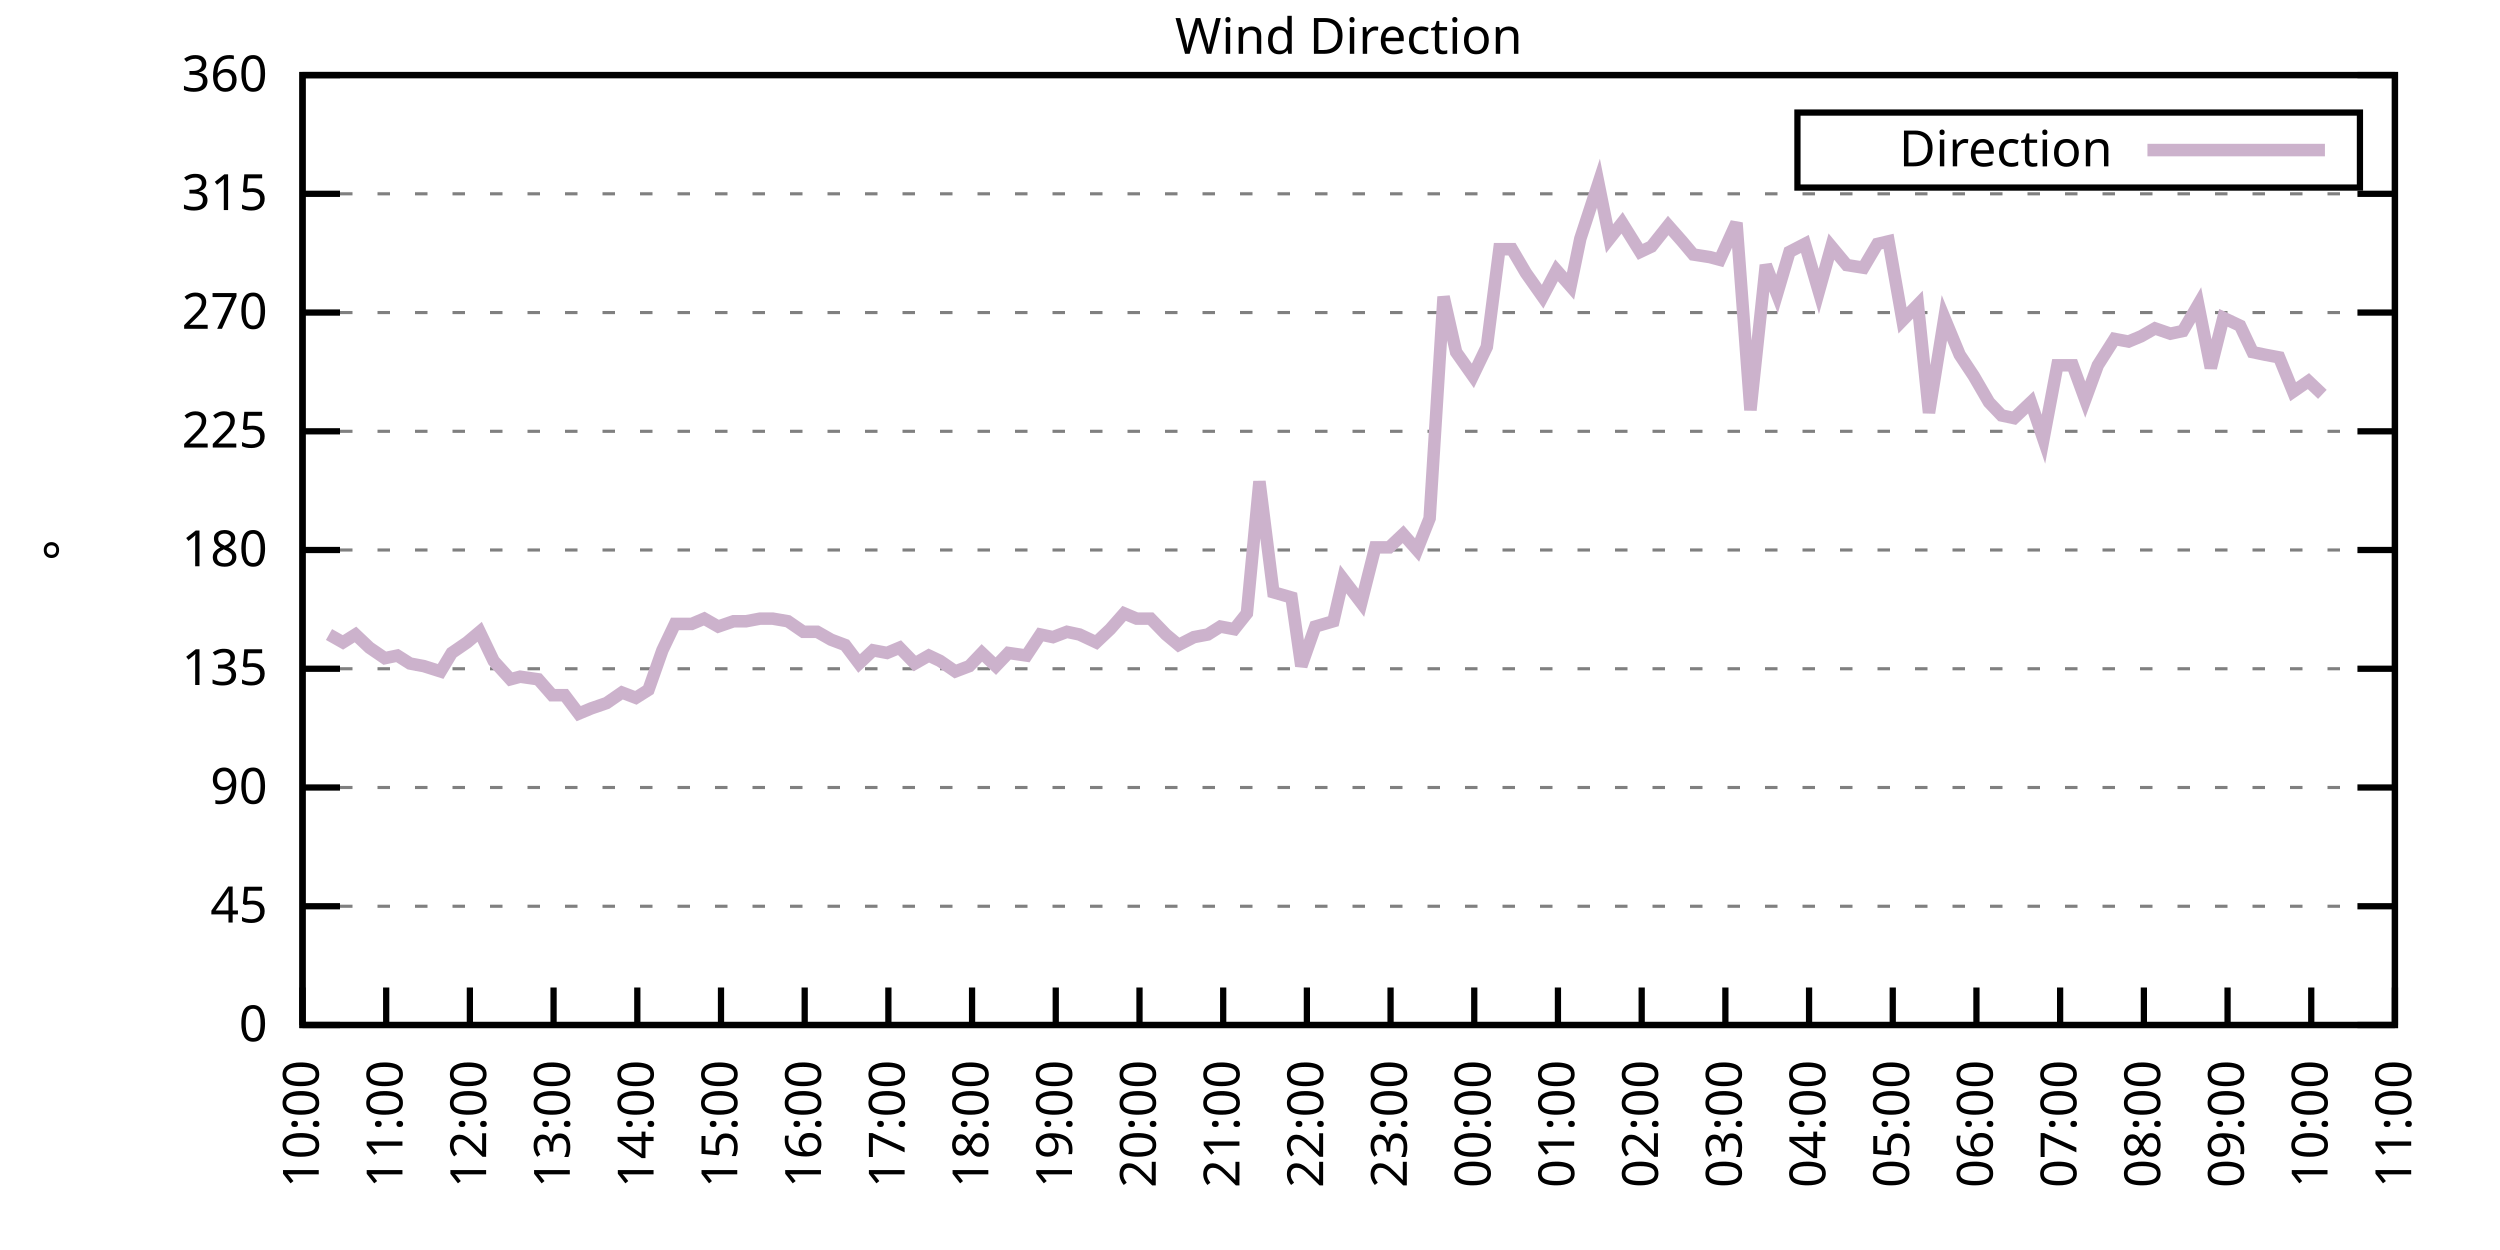
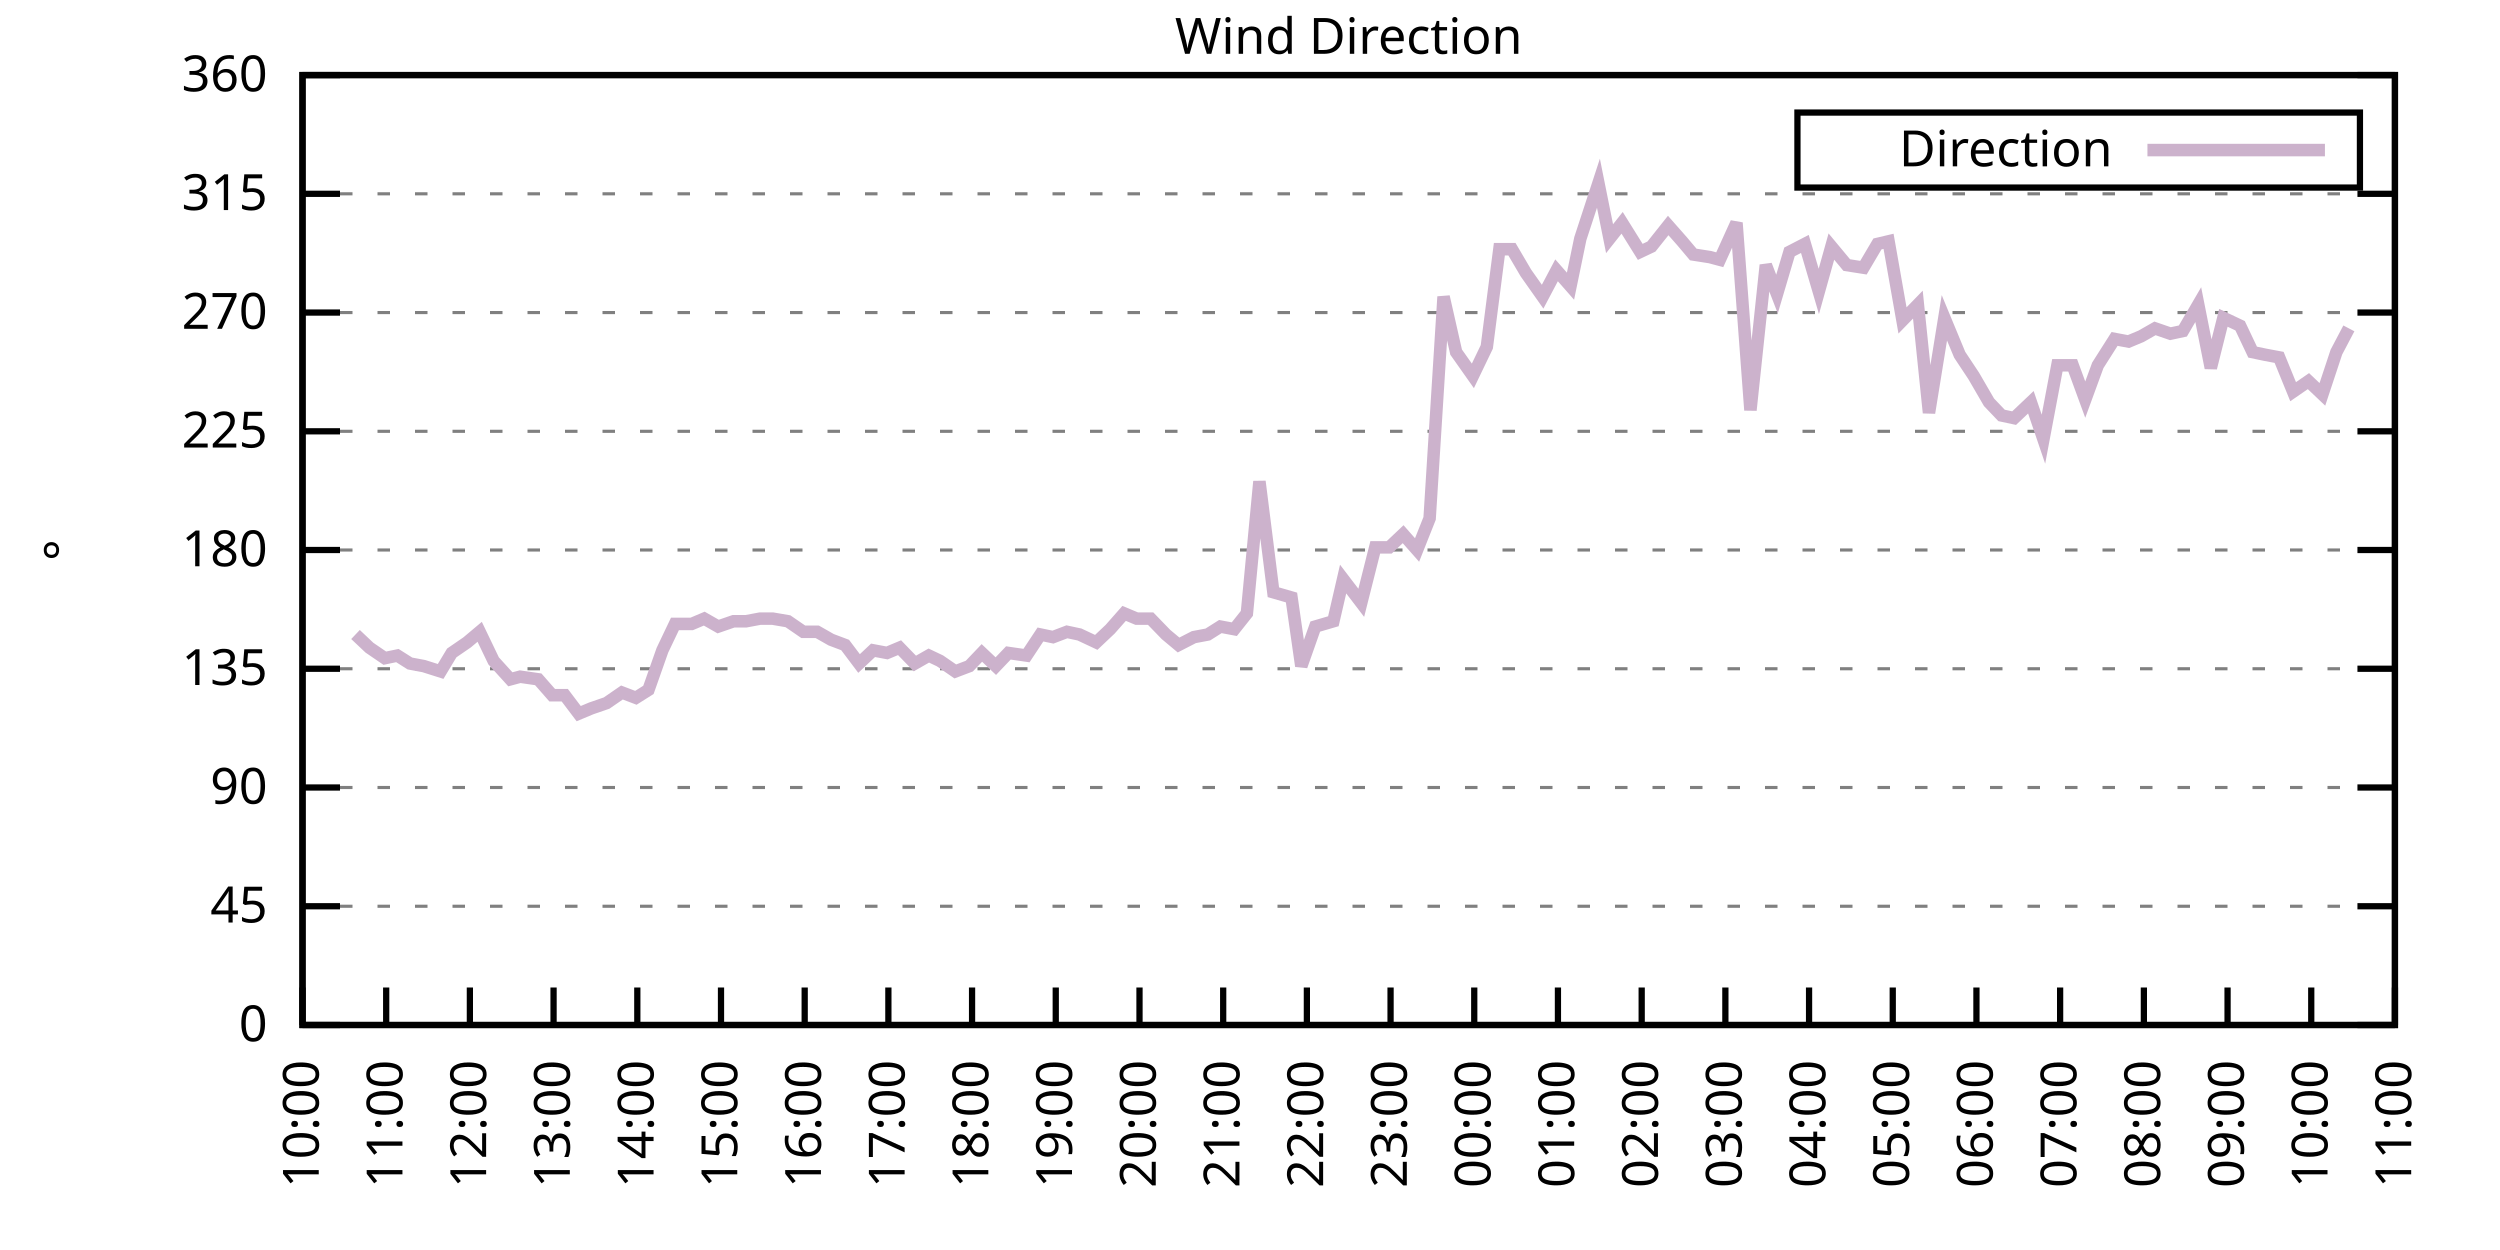
<svg xmlns="http://www.w3.org/2000/svg" xmlns:xlink="http://www.w3.org/1999/xlink" width="400" height="200" viewBox="0 0 400 200">
  <g id="gnuplot_canvas">
    <rect x="0" y="0" width="400" height="200" fill="none" />
    <defs>
      <circle id="gpDot" r="0.5" stroke-width="0.5" stroke="currentColor" />
      <path id="gpPt0" stroke-width="0.333" stroke="currentColor" d="M-1,0 h2 M0,-1 v2" />
      <path id="gpPt1" stroke-width="0.333" stroke="currentColor" d="M-1,-1 L1,1 M1,-1 L-1,1" />
      <path id="gpPt2" stroke-width="0.333" stroke="currentColor" d="M-1,0 L1,0 M0,-1 L0,1 M-1,-1 L1,1 M-1,1 L1,-1" />
      <rect id="gpPt3" stroke-width="0.333" stroke="currentColor" x="-1" y="-1" width="2" height="2" />
      <rect id="gpPt4" stroke-width="0.333" stroke="currentColor" fill="currentColor" x="-1" y="-1" width="2" height="2" />
      <circle id="gpPt5" stroke-width="0.333" stroke="currentColor" cx="0" cy="0" r="1" />
      <use xlink:href="#gpPt5" id="gpPt6" fill="currentColor" stroke="none" />
      <path id="gpPt7" stroke-width="0.333" stroke="currentColor" d="M0,-1.33 L-1.33,0.67 L1.33,0.67 z" />
      <use xlink:href="#gpPt7" id="gpPt8" fill="currentColor" stroke="none" />
      <use xlink:href="#gpPt7" id="gpPt9" stroke="currentColor" transform="rotate(180)" />
      <use xlink:href="#gpPt9" id="gpPt10" fill="currentColor" stroke="none" />
      <use xlink:href="#gpPt3" id="gpPt11" stroke="currentColor" transform="rotate(45)" />
      <use xlink:href="#gpPt11" id="gpPt12" fill="currentColor" stroke="none" />
      <path id="gpPt13" stroke-width="0.333" stroke="currentColor" d="M0,1.330 L1.265,0.411 L0.782,-1.067 L-0.782,-1.076 L-1.265,0.411 z" />
      <use xlink:href="#gpPt13" id="gpPt14" fill="currentColor" stroke="none" />
      <filter id="textbox" filterUnits="objectBoundingBox" x="0" y="0" height="1" width="1">
        <feFlood flood-color="white" flood-opacity="1" result="bgnd" />
        <feComposite in="SourceGraphic" in2="bgnd" operator="atop" />
      </filter>
      <filter id="greybox" filterUnits="objectBoundingBox" x="0" y="0" height="1" width="1">
        <feFlood flood-color="lightgrey" flood-opacity="1" result="grey" />
        <feComposite in="SourceGraphic" in2="grey" operator="atop" />
      </filter>
    </defs>
    <g fill="none" color="white" stroke="currentColor" stroke-width="1.00" stroke-linecap="butt" stroke-linejoin="miter">
</g>
    <g fill="none" color="black" stroke="currentColor" stroke-width="1.00" stroke-linecap="butt" stroke-linejoin="miter">
      <g stroke="none" shape-rendering="crispEdges">
        <polygon fill="rgb(255, 255, 255)" points="48.40,164.00 383.18,164.00 383.18,12.02 48.40,12.02 " />
      </g>
    </g>
    <g fill="none" color="black" stroke="currentColor" stroke-width="1.00" stroke-linecap="butt" stroke-linejoin="miter">
</g>
    <g fill="none" color="black" stroke="black" stroke-width="0.50" stroke-linecap="butt" stroke-linejoin="miter">
</g>
    <g fill="none" color="gray" stroke="currentColor" stroke-width="0.50" stroke-linecap="butt" stroke-linejoin="miter">
      <path stroke="gray" stroke-dasharray="2,4" class="gridline" d="M48.40,164.00 L383.19,164.00  " />
    </g>
    <g fill="none" color="gray" stroke="gray" stroke-width="1.00" stroke-linecap="butt" stroke-linejoin="miter">
</g>
    <g fill="none" color="black" stroke="currentColor" stroke-width="1.00" stroke-linecap="butt" stroke-linejoin="miter">
      <path stroke="black" d="M48.40,164.00 L54.40,164.00 M383.19,164.00 L377.19,164.00  " />
      <g transform="translate(42.80,166.60)" stroke="none" fill="black" font-family="Sans" font-size="8.00" text-anchor="end">
        <text>
          <tspan font-family="Sans"> 0</tspan>
        </text>
      </g>
    </g>
    <g fill="none" color="black" stroke="currentColor" stroke-width="1.00" stroke-linecap="butt" stroke-linejoin="miter">
</g>
    <g fill="none" color="black" stroke="black" stroke-width="0.50" stroke-linecap="butt" stroke-linejoin="miter">
</g>
    <g fill="none" color="gray" stroke="currentColor" stroke-width="0.50" stroke-linecap="butt" stroke-linejoin="miter">
      <path stroke="gray" stroke-dasharray="2,4" class="gridline" d="M48.40,145.00 L383.19,145.00  " />
    </g>
    <g fill="none" color="gray" stroke="gray" stroke-width="1.00" stroke-linecap="butt" stroke-linejoin="miter">
</g>
    <g fill="none" color="black" stroke="currentColor" stroke-width="1.00" stroke-linecap="butt" stroke-linejoin="miter">
      <path stroke="black" d="M48.40,145.00 L54.40,145.00 M383.19,145.00 L377.19,145.00  " />
      <g transform="translate(42.80,147.60)" stroke="none" fill="black" font-family="Sans" font-size="8.00" text-anchor="end">
        <text>
          <tspan font-family="Sans"> 45</tspan>
        </text>
      </g>
    </g>
    <g fill="none" color="black" stroke="currentColor" stroke-width="1.00" stroke-linecap="butt" stroke-linejoin="miter">
</g>
    <g fill="none" color="black" stroke="black" stroke-width="0.50" stroke-linecap="butt" stroke-linejoin="miter">
</g>
    <g fill="none" color="gray" stroke="currentColor" stroke-width="0.50" stroke-linecap="butt" stroke-linejoin="miter">
      <path stroke="gray" stroke-dasharray="2,4" class="gridline" d="M48.40,126.00 L383.19,126.00  " />
    </g>
    <g fill="none" color="gray" stroke="gray" stroke-width="1.00" stroke-linecap="butt" stroke-linejoin="miter">
</g>
    <g fill="none" color="black" stroke="currentColor" stroke-width="1.00" stroke-linecap="butt" stroke-linejoin="miter">
      <path stroke="black" d="M48.40,126.00 L54.40,126.00 M383.19,126.00 L377.19,126.00  " />
      <g transform="translate(42.80,128.60)" stroke="none" fill="black" font-family="Sans" font-size="8.00" text-anchor="end">
        <text>
          <tspan font-family="Sans"> 90</tspan>
        </text>
      </g>
    </g>
    <g fill="none" color="black" stroke="currentColor" stroke-width="1.00" stroke-linecap="butt" stroke-linejoin="miter">
</g>
    <g fill="none" color="black" stroke="black" stroke-width="0.50" stroke-linecap="butt" stroke-linejoin="miter">
</g>
    <g fill="none" color="gray" stroke="currentColor" stroke-width="0.50" stroke-linecap="butt" stroke-linejoin="miter">
      <path stroke="gray" stroke-dasharray="2,4" class="gridline" d="M48.40,107.00 L383.19,107.00  " />
    </g>
    <g fill="none" color="gray" stroke="gray" stroke-width="1.00" stroke-linecap="butt" stroke-linejoin="miter">
</g>
    <g fill="none" color="black" stroke="currentColor" stroke-width="1.00" stroke-linecap="butt" stroke-linejoin="miter">
      <path stroke="black" d="M48.40,107.00 L54.40,107.00 M383.19,107.00 L377.19,107.00  " />
      <g transform="translate(42.80,109.60)" stroke="none" fill="black" font-family="Sans" font-size="8.00" text-anchor="end">
        <text>
          <tspan font-family="Sans"> 135</tspan>
        </text>
      </g>
    </g>
    <g fill="none" color="black" stroke="currentColor" stroke-width="1.00" stroke-linecap="butt" stroke-linejoin="miter">
</g>
    <g fill="none" color="black" stroke="black" stroke-width="0.50" stroke-linecap="butt" stroke-linejoin="miter">
</g>
    <g fill="none" color="gray" stroke="currentColor" stroke-width="0.50" stroke-linecap="butt" stroke-linejoin="miter">
      <path stroke="gray" stroke-dasharray="2,4" class="gridline" d="M48.40,88.00 L383.19,88.00  " />
    </g>
    <g fill="none" color="gray" stroke="gray" stroke-width="1.00" stroke-linecap="butt" stroke-linejoin="miter">
</g>
    <g fill="none" color="black" stroke="currentColor" stroke-width="1.00" stroke-linecap="butt" stroke-linejoin="miter">
      <path stroke="black" d="M48.40,88.00 L54.40,88.00 M383.19,88.00 L377.19,88.00  " />
      <g transform="translate(42.80,90.60)" stroke="none" fill="black" font-family="Sans" font-size="8.00" text-anchor="end">
        <text>
          <tspan font-family="Sans"> 180</tspan>
        </text>
      </g>
    </g>
    <g fill="none" color="black" stroke="currentColor" stroke-width="1.00" stroke-linecap="butt" stroke-linejoin="miter">
</g>
    <g fill="none" color="black" stroke="black" stroke-width="0.50" stroke-linecap="butt" stroke-linejoin="miter">
</g>
    <g fill="none" color="gray" stroke="currentColor" stroke-width="0.50" stroke-linecap="butt" stroke-linejoin="miter">
      <path stroke="gray" stroke-dasharray="2,4" class="gridline" d="M48.40,69.01 L383.19,69.01  " />
    </g>
    <g fill="none" color="gray" stroke="gray" stroke-width="1.00" stroke-linecap="butt" stroke-linejoin="miter">
</g>
    <g fill="none" color="black" stroke="currentColor" stroke-width="1.00" stroke-linecap="butt" stroke-linejoin="miter">
      <path stroke="black" d="M48.40,69.01 L54.40,69.01 M383.19,69.01 L377.19,69.01  " />
      <g transform="translate(42.80,71.61)" stroke="none" fill="black" font-family="Sans" font-size="8.00" text-anchor="end">
        <text>
          <tspan font-family="Sans"> 225</tspan>
        </text>
      </g>
    </g>
    <g fill="none" color="black" stroke="currentColor" stroke-width="1.00" stroke-linecap="butt" stroke-linejoin="miter">
</g>
    <g fill="none" color="black" stroke="black" stroke-width="0.50" stroke-linecap="butt" stroke-linejoin="miter">
</g>
    <g fill="none" color="gray" stroke="currentColor" stroke-width="0.50" stroke-linecap="butt" stroke-linejoin="miter">
      <path stroke="gray" stroke-dasharray="2,4" class="gridline" d="M48.40,50.01 L383.19,50.01  " />
    </g>
    <g fill="none" color="gray" stroke="gray" stroke-width="1.00" stroke-linecap="butt" stroke-linejoin="miter">
</g>
    <g fill="none" color="black" stroke="currentColor" stroke-width="1.00" stroke-linecap="butt" stroke-linejoin="miter">
      <path stroke="black" d="M48.40,50.01 L54.40,50.01 M383.19,50.01 L377.19,50.01  " />
      <g transform="translate(42.80,52.61)" stroke="none" fill="black" font-family="Sans" font-size="8.00" text-anchor="end">
        <text>
          <tspan font-family="Sans"> 270</tspan>
        </text>
      </g>
    </g>
    <g fill="none" color="black" stroke="currentColor" stroke-width="1.00" stroke-linecap="butt" stroke-linejoin="miter">
</g>
    <g fill="none" color="black" stroke="black" stroke-width="0.50" stroke-linecap="butt" stroke-linejoin="miter">
</g>
    <g fill="none" color="gray" stroke="currentColor" stroke-width="0.50" stroke-linecap="butt" stroke-linejoin="miter">
      <path stroke="gray" stroke-dasharray="2,4" class="gridline" d="M48.40,31.01 L383.19,31.01  " />
    </g>
    <g fill="none" color="gray" stroke="gray" stroke-width="1.00" stroke-linecap="butt" stroke-linejoin="miter">
</g>
    <g fill="none" color="black" stroke="currentColor" stroke-width="1.00" stroke-linecap="butt" stroke-linejoin="miter">
      <path stroke="black" d="M48.40,31.01 L54.40,31.01 M383.19,31.01 L377.19,31.01  " />
      <g transform="translate(42.80,33.61)" stroke="none" fill="black" font-family="Sans" font-size="8.00" text-anchor="end">
        <text>
          <tspan font-family="Sans"> 315</tspan>
        </text>
      </g>
    </g>
    <g fill="none" color="black" stroke="currentColor" stroke-width="1.00" stroke-linecap="butt" stroke-linejoin="miter">
</g>
    <g fill="none" color="black" stroke="black" stroke-width="0.50" stroke-linecap="butt" stroke-linejoin="miter">
</g>
    <g fill="none" color="gray" stroke="currentColor" stroke-width="0.50" stroke-linecap="butt" stroke-linejoin="miter">
      <path stroke="gray" stroke-dasharray="2,4" class="gridline" d="M48.40,12.01 L383.19,12.01  " />
    </g>
    <g fill="none" color="gray" stroke="gray" stroke-width="1.00" stroke-linecap="butt" stroke-linejoin="miter">
</g>
    <g fill="none" color="black" stroke="currentColor" stroke-width="1.00" stroke-linecap="butt" stroke-linejoin="miter">
      <path stroke="black" d="M48.40,12.01 L54.40,12.01 M383.19,12.01 L377.19,12.01  " />
      <g transform="translate(42.80,14.61)" stroke="none" fill="black" font-family="Sans" font-size="8.00" text-anchor="end">
        <text>
          <tspan font-family="Sans"> 360</tspan>
        </text>
      </g>
    </g>
    <g fill="none" color="black" stroke="currentColor" stroke-width="1.00" stroke-linecap="butt" stroke-linejoin="miter">
      <path stroke="black" d="M48.40,164.00 L48.40,158.00  " />
      <g transform="translate(51.00,169.60) rotate(270.00)" stroke="none" fill="black" font-family="Sans" font-size="8.00" text-anchor="end">
        <text>
          <tspan font-family="Sans">10:00</tspan>
        </text>
      </g>
    </g>
    <g fill="none" color="black" stroke="currentColor" stroke-width="1.00" stroke-linecap="butt" stroke-linejoin="miter">
      <path stroke="black" d="M61.79,164.00 L61.79,158.00  " />
      <g transform="translate(64.39,169.60) rotate(270.00)" stroke="none" fill="black" font-family="Sans" font-size="8.00" text-anchor="end">
        <text>
          <tspan font-family="Sans">11:00</tspan>
        </text>
      </g>
    </g>
    <g fill="none" color="black" stroke="currentColor" stroke-width="1.00" stroke-linecap="butt" stroke-linejoin="miter">
      <path stroke="black" d="M75.18,164.00 L75.18,158.00  " />
      <g transform="translate(77.78,169.60) rotate(270.00)" stroke="none" fill="black" font-family="Sans" font-size="8.00" text-anchor="end">
        <text>
          <tspan font-family="Sans">12:00</tspan>
        </text>
      </g>
    </g>
    <g fill="none" color="black" stroke="currentColor" stroke-width="1.00" stroke-linecap="butt" stroke-linejoin="miter">
      <path stroke="black" d="M88.57,164.00 L88.57,158.00  " />
      <g transform="translate(91.17,169.60) rotate(270.00)" stroke="none" fill="black" font-family="Sans" font-size="8.00" text-anchor="end">
        <text>
          <tspan font-family="Sans">13:00</tspan>
        </text>
      </g>
    </g>
    <g fill="none" color="black" stroke="currentColor" stroke-width="1.00" stroke-linecap="butt" stroke-linejoin="miter">
      <path stroke="black" d="M101.97,164.00 L101.97,158.00  " />
      <g transform="translate(104.57,169.60) rotate(270.00)" stroke="none" fill="black" font-family="Sans" font-size="8.00" text-anchor="end">
        <text>
          <tspan font-family="Sans">14:00</tspan>
        </text>
      </g>
    </g>
    <g fill="none" color="black" stroke="currentColor" stroke-width="1.00" stroke-linecap="butt" stroke-linejoin="miter">
      <path stroke="black" d="M115.36,164.00 L115.36,158.00  " />
      <g transform="translate(117.96,169.60) rotate(270.00)" stroke="none" fill="black" font-family="Sans" font-size="8.00" text-anchor="end">
        <text>
          <tspan font-family="Sans">15:00</tspan>
        </text>
      </g>
    </g>
    <g fill="none" color="black" stroke="currentColor" stroke-width="1.00" stroke-linecap="butt" stroke-linejoin="miter">
      <path stroke="black" d="M128.75,164.00 L128.75,158.00  " />
      <g transform="translate(131.35,169.60) rotate(270.00)" stroke="none" fill="black" font-family="Sans" font-size="8.00" text-anchor="end">
        <text>
          <tspan font-family="Sans">16:00</tspan>
        </text>
      </g>
    </g>
    <g fill="none" color="black" stroke="currentColor" stroke-width="1.00" stroke-linecap="butt" stroke-linejoin="miter">
      <path stroke="black" d="M142.14,164.00 L142.14,158.00  " />
      <g transform="translate(144.74,169.60) rotate(270.00)" stroke="none" fill="black" font-family="Sans" font-size="8.00" text-anchor="end">
        <text>
          <tspan font-family="Sans">17:00</tspan>
        </text>
      </g>
    </g>
    <g fill="none" color="black" stroke="currentColor" stroke-width="1.00" stroke-linecap="butt" stroke-linejoin="miter">
      <path stroke="black" d="M155.53,164.00 L155.53,158.00  " />
      <g transform="translate(158.13,169.60) rotate(270.00)" stroke="none" fill="black" font-family="Sans" font-size="8.00" text-anchor="end">
        <text>
          <tspan font-family="Sans">18:00</tspan>
        </text>
      </g>
    </g>
    <g fill="none" color="black" stroke="currentColor" stroke-width="1.00" stroke-linecap="butt" stroke-linejoin="miter">
      <path stroke="black" d="M168.92,164.00 L168.92,158.00  " />
      <g transform="translate(171.52,169.60) rotate(270.00)" stroke="none" fill="black" font-family="Sans" font-size="8.00" text-anchor="end">
        <text>
          <tspan font-family="Sans">19:00</tspan>
        </text>
      </g>
    </g>
    <g fill="none" color="black" stroke="currentColor" stroke-width="1.00" stroke-linecap="butt" stroke-linejoin="miter">
      <path stroke="black" d="M182.32,164.00 L182.32,158.00  " />
      <g transform="translate(184.92,169.60) rotate(270.00)" stroke="none" fill="black" font-family="Sans" font-size="8.00" text-anchor="end">
        <text>
          <tspan font-family="Sans">20:00</tspan>
        </text>
      </g>
    </g>
    <g fill="none" color="black" stroke="currentColor" stroke-width="1.00" stroke-linecap="butt" stroke-linejoin="miter">
      <path stroke="black" d="M195.71,164.00 L195.71,158.00  " />
      <g transform="translate(198.31,169.60) rotate(270.00)" stroke="none" fill="black" font-family="Sans" font-size="8.00" text-anchor="end">
        <text>
          <tspan font-family="Sans">21:00</tspan>
        </text>
      </g>
    </g>
    <g fill="none" color="black" stroke="currentColor" stroke-width="1.00" stroke-linecap="butt" stroke-linejoin="miter">
      <path stroke="black" d="M209.10,164.00 L209.10,158.00  " />
      <g transform="translate(211.70,169.60) rotate(270.00)" stroke="none" fill="black" font-family="Sans" font-size="8.00" text-anchor="end">
        <text>
          <tspan font-family="Sans">22:00</tspan>
        </text>
      </g>
    </g>
    <g fill="none" color="black" stroke="currentColor" stroke-width="1.00" stroke-linecap="butt" stroke-linejoin="miter">
      <path stroke="black" d="M222.49,164.00 L222.49,158.00  " />
      <g transform="translate(225.09,169.60) rotate(270.00)" stroke="none" fill="black" font-family="Sans" font-size="8.00" text-anchor="end">
        <text>
          <tspan font-family="Sans">23:00</tspan>
        </text>
      </g>
    </g>
    <g fill="none" color="black" stroke="currentColor" stroke-width="1.00" stroke-linecap="butt" stroke-linejoin="miter">
      <path stroke="black" d="M235.88,164.00 L235.88,158.00  " />
      <g transform="translate(238.48,169.60) rotate(270.00)" stroke="none" fill="black" font-family="Sans" font-size="8.00" text-anchor="end">
        <text>
          <tspan font-family="Sans">00:00</tspan>
        </text>
      </g>
    </g>
    <g fill="none" color="black" stroke="currentColor" stroke-width="1.00" stroke-linecap="butt" stroke-linejoin="miter">
      <path stroke="black" d="M249.27,164.00 L249.27,158.00  " />
      <g transform="translate(251.87,169.60) rotate(270.00)" stroke="none" fill="black" font-family="Sans" font-size="8.00" text-anchor="end">
        <text>
          <tspan font-family="Sans">01:00</tspan>
        </text>
      </g>
    </g>
    <g fill="none" color="black" stroke="currentColor" stroke-width="1.00" stroke-linecap="butt" stroke-linejoin="miter">
      <path stroke="black" d="M262.67,164.00 L262.67,158.00  " />
      <g transform="translate(265.27,169.60) rotate(270.00)" stroke="none" fill="black" font-family="Sans" font-size="8.00" text-anchor="end">
        <text>
          <tspan font-family="Sans">02:00</tspan>
        </text>
      </g>
    </g>
    <g fill="none" color="black" stroke="currentColor" stroke-width="1.00" stroke-linecap="butt" stroke-linejoin="miter">
      <path stroke="black" d="M276.06,164.00 L276.06,158.00  " />
      <g transform="translate(278.66,169.60) rotate(270.00)" stroke="none" fill="black" font-family="Sans" font-size="8.00" text-anchor="end">
        <text>
          <tspan font-family="Sans">03:00</tspan>
        </text>
      </g>
    </g>
    <g fill="none" color="black" stroke="currentColor" stroke-width="1.00" stroke-linecap="butt" stroke-linejoin="miter">
      <path stroke="black" d="M289.45,164.00 L289.45,158.00  " />
      <g transform="translate(292.05,169.60) rotate(270.00)" stroke="none" fill="black" font-family="Sans" font-size="8.00" text-anchor="end">
        <text>
          <tspan font-family="Sans">04:00</tspan>
        </text>
      </g>
    </g>
    <g fill="none" color="black" stroke="currentColor" stroke-width="1.00" stroke-linecap="butt" stroke-linejoin="miter">
      <path stroke="black" d="M302.84,164.00 L302.84,158.00  " />
      <g transform="translate(305.44,169.60) rotate(270.00)" stroke="none" fill="black" font-family="Sans" font-size="8.00" text-anchor="end">
        <text>
          <tspan font-family="Sans">05:00</tspan>
        </text>
      </g>
    </g>
    <g fill="none" color="black" stroke="currentColor" stroke-width="1.00" stroke-linecap="butt" stroke-linejoin="miter">
      <path stroke="black" d="M316.23,164.00 L316.23,158.00  " />
      <g transform="translate(318.83,169.60) rotate(270.00)" stroke="none" fill="black" font-family="Sans" font-size="8.00" text-anchor="end">
        <text>
          <tspan font-family="Sans">06:00</tspan>
        </text>
      </g>
    </g>
    <g fill="none" color="black" stroke="currentColor" stroke-width="1.00" stroke-linecap="butt" stroke-linejoin="miter">
      <path stroke="black" d="M329.62,164.00 L329.62,158.00  " />
      <g transform="translate(332.22,169.60) rotate(270.00)" stroke="none" fill="black" font-family="Sans" font-size="8.00" text-anchor="end">
        <text>
          <tspan font-family="Sans">07:00</tspan>
        </text>
      </g>
    </g>
    <g fill="none" color="black" stroke="currentColor" stroke-width="1.00" stroke-linecap="butt" stroke-linejoin="miter">
      <path stroke="black" d="M343.02,164.00 L343.02,158.00  " />
      <g transform="translate(345.62,169.60) rotate(270.00)" stroke="none" fill="black" font-family="Sans" font-size="8.00" text-anchor="end">
        <text>
          <tspan font-family="Sans">08:00</tspan>
        </text>
      </g>
    </g>
    <g fill="none" color="black" stroke="currentColor" stroke-width="1.00" stroke-linecap="butt" stroke-linejoin="miter">
      <path stroke="black" d="M356.41,164.00 L356.41,158.00  " />
      <g transform="translate(359.01,169.60) rotate(270.00)" stroke="none" fill="black" font-family="Sans" font-size="8.00" text-anchor="end">
        <text>
          <tspan font-family="Sans">09:00</tspan>
        </text>
      </g>
    </g>
    <g fill="none" color="black" stroke="currentColor" stroke-width="1.00" stroke-linecap="butt" stroke-linejoin="miter">
      <path stroke="black" d="M369.80,164.00 L369.80,158.00  " />
      <g transform="translate(372.40,169.60) rotate(270.00)" stroke="none" fill="black" font-family="Sans" font-size="8.00" text-anchor="end">
        <text>
          <tspan font-family="Sans">10:00</tspan>
        </text>
      </g>
    </g>
    <g fill="none" color="black" stroke="currentColor" stroke-width="1.00" stroke-linecap="butt" stroke-linejoin="miter">
      <path stroke="black" d="M383.19,164.00 L383.19,158.00  " />
      <g transform="translate(385.79,169.60) rotate(270.00)" stroke="none" fill="black" font-family="Sans" font-size="8.00" text-anchor="end">
        <text>
          <tspan font-family="Sans">11:00</tspan>
        </text>
      </g>
    </g>
    <g fill="none" color="black" stroke="currentColor" stroke-width="1.00" stroke-linecap="butt" stroke-linejoin="miter">
</g>
    <g fill="none" color="black" stroke="currentColor" stroke-width="1.00" stroke-linecap="butt" stroke-linejoin="miter">
      <path stroke="black" d="M48.40,12.01 L48.40,164.00 L383.19,164.00 L383.19,12.01 L48.40,12.01 Z  " />
    </g>
    <g fill="none" color="black" stroke="currentColor" stroke-width="1.00" stroke-linecap="butt" stroke-linejoin="miter">
</g>
    <g fill="none" color="black" stroke="currentColor" stroke-width="1.00" stroke-linecap="butt" stroke-linejoin="miter">
      <path stroke="black" d="M287.59,30.01 L287.59,18.01 L377.59,18.01 L377.59,30.01 L287.59,30.01 Z  " />
    </g>
    <g id="Wind_direction_plot_1">
      <g fill="none" color="white" stroke="black" stroke-width="2.00" stroke-linecap="butt" stroke-linejoin="miter">
</g>
      <g fill="none" color="black" stroke="currentColor" stroke-width="2.00" stroke-linecap="butt" stroke-linejoin="miter">
        <g transform="translate(337.99,26.61)" stroke="none" fill="black" font-family="Sans" font-size="8.00" text-anchor="end">
          <text>
            <tspan font-family="Sans">Direction</tspan>
          </text>
        </g>
      </g>
      <g fill="none" color="black" stroke="currentColor" stroke-width="2.00" stroke-linecap="butt" stroke-linejoin="miter">
-         <path stroke="rgb(204, 178, 204)" d="M343.59,24.01 L371.99,24.01 M52.64,101.52 L54.87,102.78 L56.88,101.52 L59.11,103.63 L61.57,105.31 L63.58,104.89   L65.59,106.16 L67.82,106.58 L70.50,107.43 L72.28,104.47 L74.74,102.78 L76.75,101.09 L78.98,105.74 L81.66,108.69   L83.22,108.27 L86.12,108.69 L88.35,111.23 L90.36,111.23 L92.59,114.18 L94.60,113.34 L97.06,112.49 L99.51,110.80   L101.74,111.65 L103.75,110.38 L105.98,104.05 L107.99,99.83 L110.67,99.83 L112.68,98.98 L114.91,100.25 L117.37,99.40   L119.38,99.40 L121.61,98.98 L123.62,98.98 L126.07,99.40 L128.53,101.09 L130.76,101.09 L132.99,102.36 L135.22,103.20   L137.45,106.16 L139.69,104.05 L141.92,104.47 L143.93,103.63 L146.38,106.16 L148.61,104.89 L150.40,105.74 L152.85,107.43   L155.09,106.58 L157.10,104.47 L159.33,106.58 L161.34,104.47 L164.24,104.89 L166.47,101.52 L168.48,101.94 L170.71,101.09   L172.72,101.52 L175.40,102.78 L177.63,100.67 L179.86,98.14 L181.87,98.98 L184.10,98.98 L186.56,101.52 L188.57,103.20   L191.02,101.94 L193.25,101.52 L195.26,100.25 L197.49,100.67 L199.50,98.14 L201.51,77.03 L203.74,94.76 L206.64,95.60   L208.21,106.58 L210.44,100.25 L213.34,99.40 L214.90,92.65 L217.80,96.45 L220.04,87.58 L222.27,87.58 L224.50,85.47   L226.73,88.00 L228.74,82.94 L230.97,47.47 L232.98,56.34 L235.66,60.14 L237.89,55.50 L239.90,39.87 L241.91,39.87   L244.14,43.67 L246.82,47.47 L249.05,43.25 L251.28,45.79 L252.85,38.19 L255.75,29.32 L257.53,38.19 L259.54,35.65   L262.44,40.30 L264.23,39.45 L266.91,36.08 L269.14,38.61 L270.92,40.72 L273.60,41.14 L275.16,41.56 L277.84,35.65   L280.07,65.63 L282.53,42.41 L284.32,47.05 L286.32,40.30 L288.78,39.03 L291.01,46.63 L293.02,39.45 L295.48,42.41   L298.15,42.83 L300.39,39.03 L302.17,38.61 L304.40,51.27 L306.86,48.74 L308.64,66.05 L311.10,50.85 L313.55,56.76   L315.79,60.14 L318.24,64.36 L320.25,66.47 L322.26,66.90 L324.94,64.36 L326.95,70.27 L329.18,58.45 L331.63,58.45   L333.64,63.94 L335.65,58.45 L338.33,54.23 L340.56,54.65 L342.57,53.81 L344.80,52.54 L347.26,53.39 L349.26,52.96   L351.72,48.74 L353.73,58.87 L355.74,50.85 L358.42,52.12 L360.42,56.34 L362.43,56.76 L364.66,57.18 L366.90,62.67   L369.35,60.98 L371.58,63.10  " />
+         <path stroke="rgb(204, 178, 204)" d="M343.59,24.01 L371.99,24.01 M56.88,101.52 L59.11,103.63 L61.57,105.31 L63.58,104.89 L65.59,106.16 L67.82,106.58   L70.50,107.43 L72.28,104.47 L74.74,102.78 L76.75,101.09 L78.98,105.74 L81.66,108.69 L83.22,108.27 L86.12,108.69   L88.35,111.23 L90.36,111.23 L92.59,114.18 L94.60,113.34 L97.06,112.49 L99.51,110.80 L101.74,111.65 L103.75,110.38   L105.98,104.05 L107.99,99.83 L110.67,99.83 L112.68,98.98 L114.91,100.25 L117.37,99.40 L119.38,99.40 L121.61,98.98   L123.62,98.98 L126.07,99.40 L128.53,101.09 L130.76,101.09 L132.99,102.36 L135.22,103.20 L137.45,106.16 L139.69,104.05   L141.92,104.47 L143.93,103.63 L146.38,106.16 L148.61,104.89 L150.40,105.74 L152.85,107.43 L155.09,106.58 L157.10,104.47   L159.33,106.58 L161.34,104.47 L164.24,104.89 L166.47,101.52 L168.48,101.94 L170.71,101.09 L172.72,101.52 L175.40,102.78   L177.63,100.67 L179.86,98.14 L181.87,98.98 L184.10,98.98 L186.56,101.52 L188.57,103.20 L191.02,101.94 L193.25,101.52   L195.26,100.25 L197.49,100.67 L199.50,98.14 L201.51,77.03 L203.74,94.76 L206.64,95.60 L208.21,106.58 L210.44,100.25   L213.34,99.40 L214.90,92.65 L217.80,96.45 L220.04,87.58 L222.27,87.58 L224.50,85.47 L226.73,88.00 L228.74,82.94   L230.97,47.47 L232.98,56.34 L235.66,60.14 L237.89,55.50 L239.90,39.87 L241.91,39.87 L244.14,43.67 L246.82,47.47   L249.05,43.25 L251.28,45.79 L252.85,38.19 L255.75,29.32 L257.53,38.19 L259.54,35.65 L262.44,40.30 L264.23,39.45   L266.91,36.08 L269.14,38.61 L270.92,40.72 L273.60,41.14 L275.16,41.56 L277.84,35.65 L280.07,65.63 L282.53,42.41   L284.32,47.05 L286.32,40.30 L288.78,39.03 L291.01,46.63 L293.02,39.45 L295.48,42.41 L298.15,42.83 L300.39,39.03   L302.17,38.61 L304.40,51.27 L306.86,48.74 L308.64,66.05 L311.10,50.85 L313.55,56.76 L315.79,60.14 L318.24,64.36   L320.25,66.47 L322.26,66.90 L324.94,64.36 L326.95,70.27 L329.18,58.45 L331.63,58.45 L333.64,63.94 L335.65,58.45   L338.33,54.23 L340.56,54.65 L342.57,53.81 L344.80,52.54 L347.26,53.39 L349.26,52.96 L351.72,48.74 L353.73,58.87   L355.74,50.85 L358.42,52.12 L360.42,56.34 L362.43,56.76 L364.66,57.18 L366.90,62.67 L369.35,60.98 L371.58,63.10   L373.82,56.34 L375.82,52.54  " />
      </g>
    </g>
    <g fill="none" color="black" stroke="currentColor" stroke-width="2.00" stroke-linecap="butt" stroke-linejoin="miter">
</g>
    <g fill="none" color="black" stroke="black" stroke-width="1.00" stroke-linecap="butt" stroke-linejoin="miter">
</g>
    <g fill="none" color="black" stroke="currentColor" stroke-width="1.00" stroke-linecap="butt" stroke-linejoin="miter">
      <path stroke="black" d="M48.40,12.01 L48.40,164.00 L383.19,164.00 L383.19,12.01 L48.40,12.01 Z  " />
      <g transform="translate(12.80,88.01) rotate(270.00)" stroke="none" fill="black" font-family="Sans" font-size="8.00" text-anchor="middle">
        <text>
          <tspan font-family="Sans">°</tspan>
        </text>
      </g>
    </g>
    <g fill="none" color="black" stroke="currentColor" stroke-width="1.00" stroke-linecap="butt" stroke-linejoin="miter">
</g>
    <g fill="none" color="black" stroke="currentColor" stroke-width="1.00" stroke-linecap="butt" stroke-linejoin="miter">
      <g transform="translate(215.79,8.61)" stroke="none" fill="black" font-family="Sans" font-size="8.00" text-anchor="middle">
        <text>
          <tspan font-family="Sans">Wind Direction</tspan>
        </text>
      </g>
    </g>
    <g fill="none" color="black" stroke="currentColor" stroke-width="1.00" stroke-linecap="butt" stroke-linejoin="miter">
</g>
  </g>
</svg>
